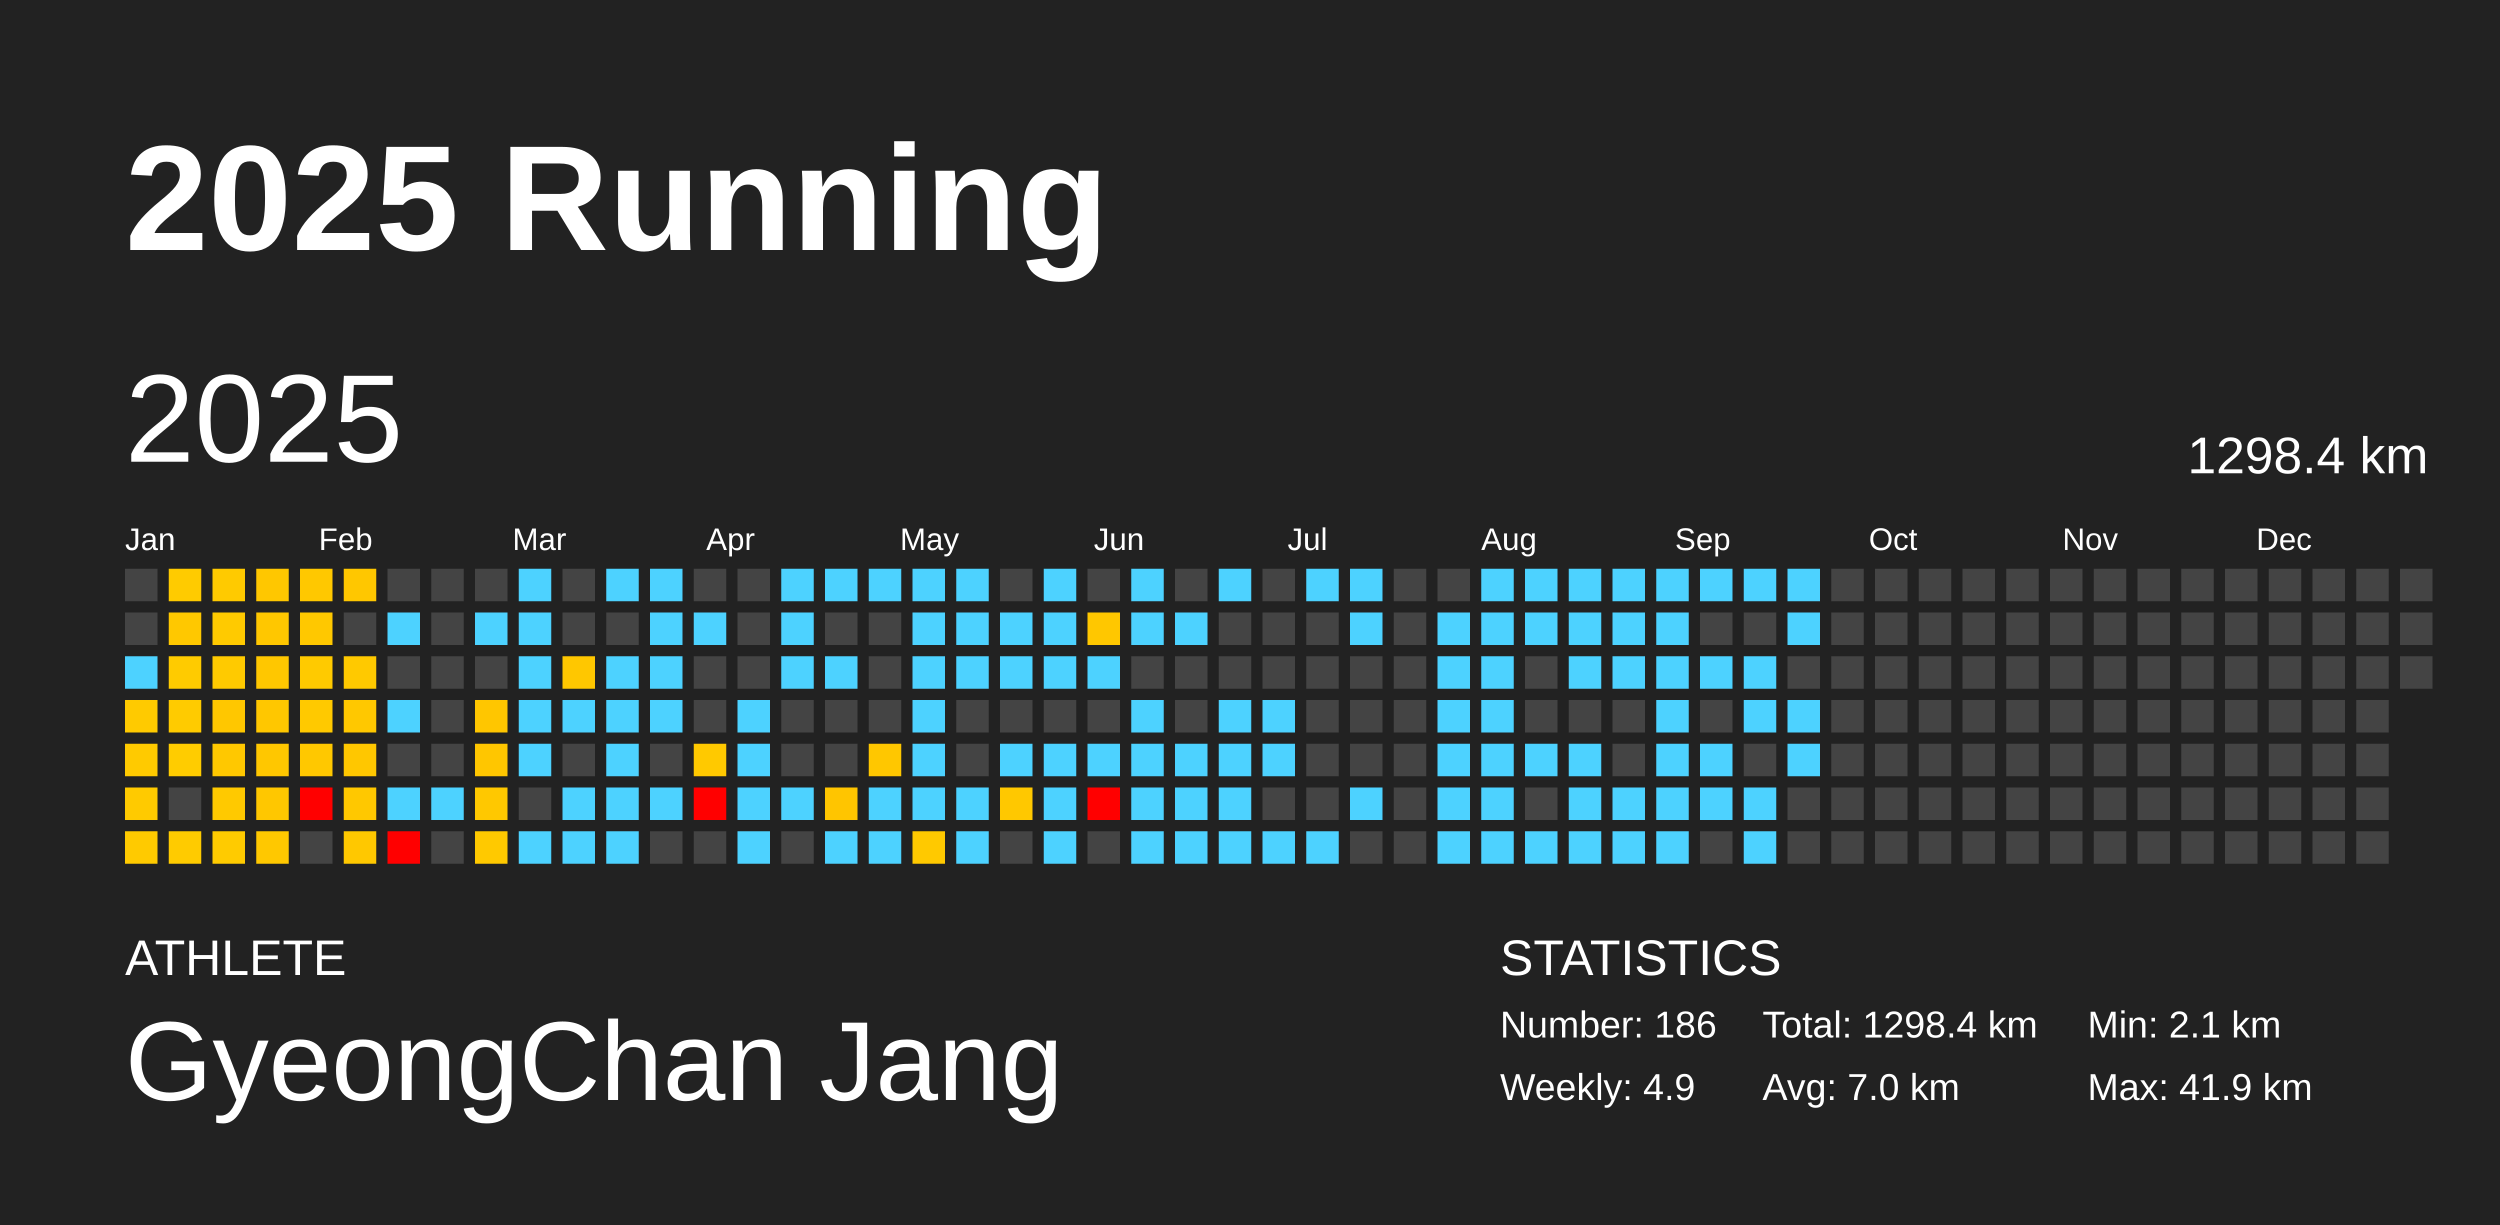
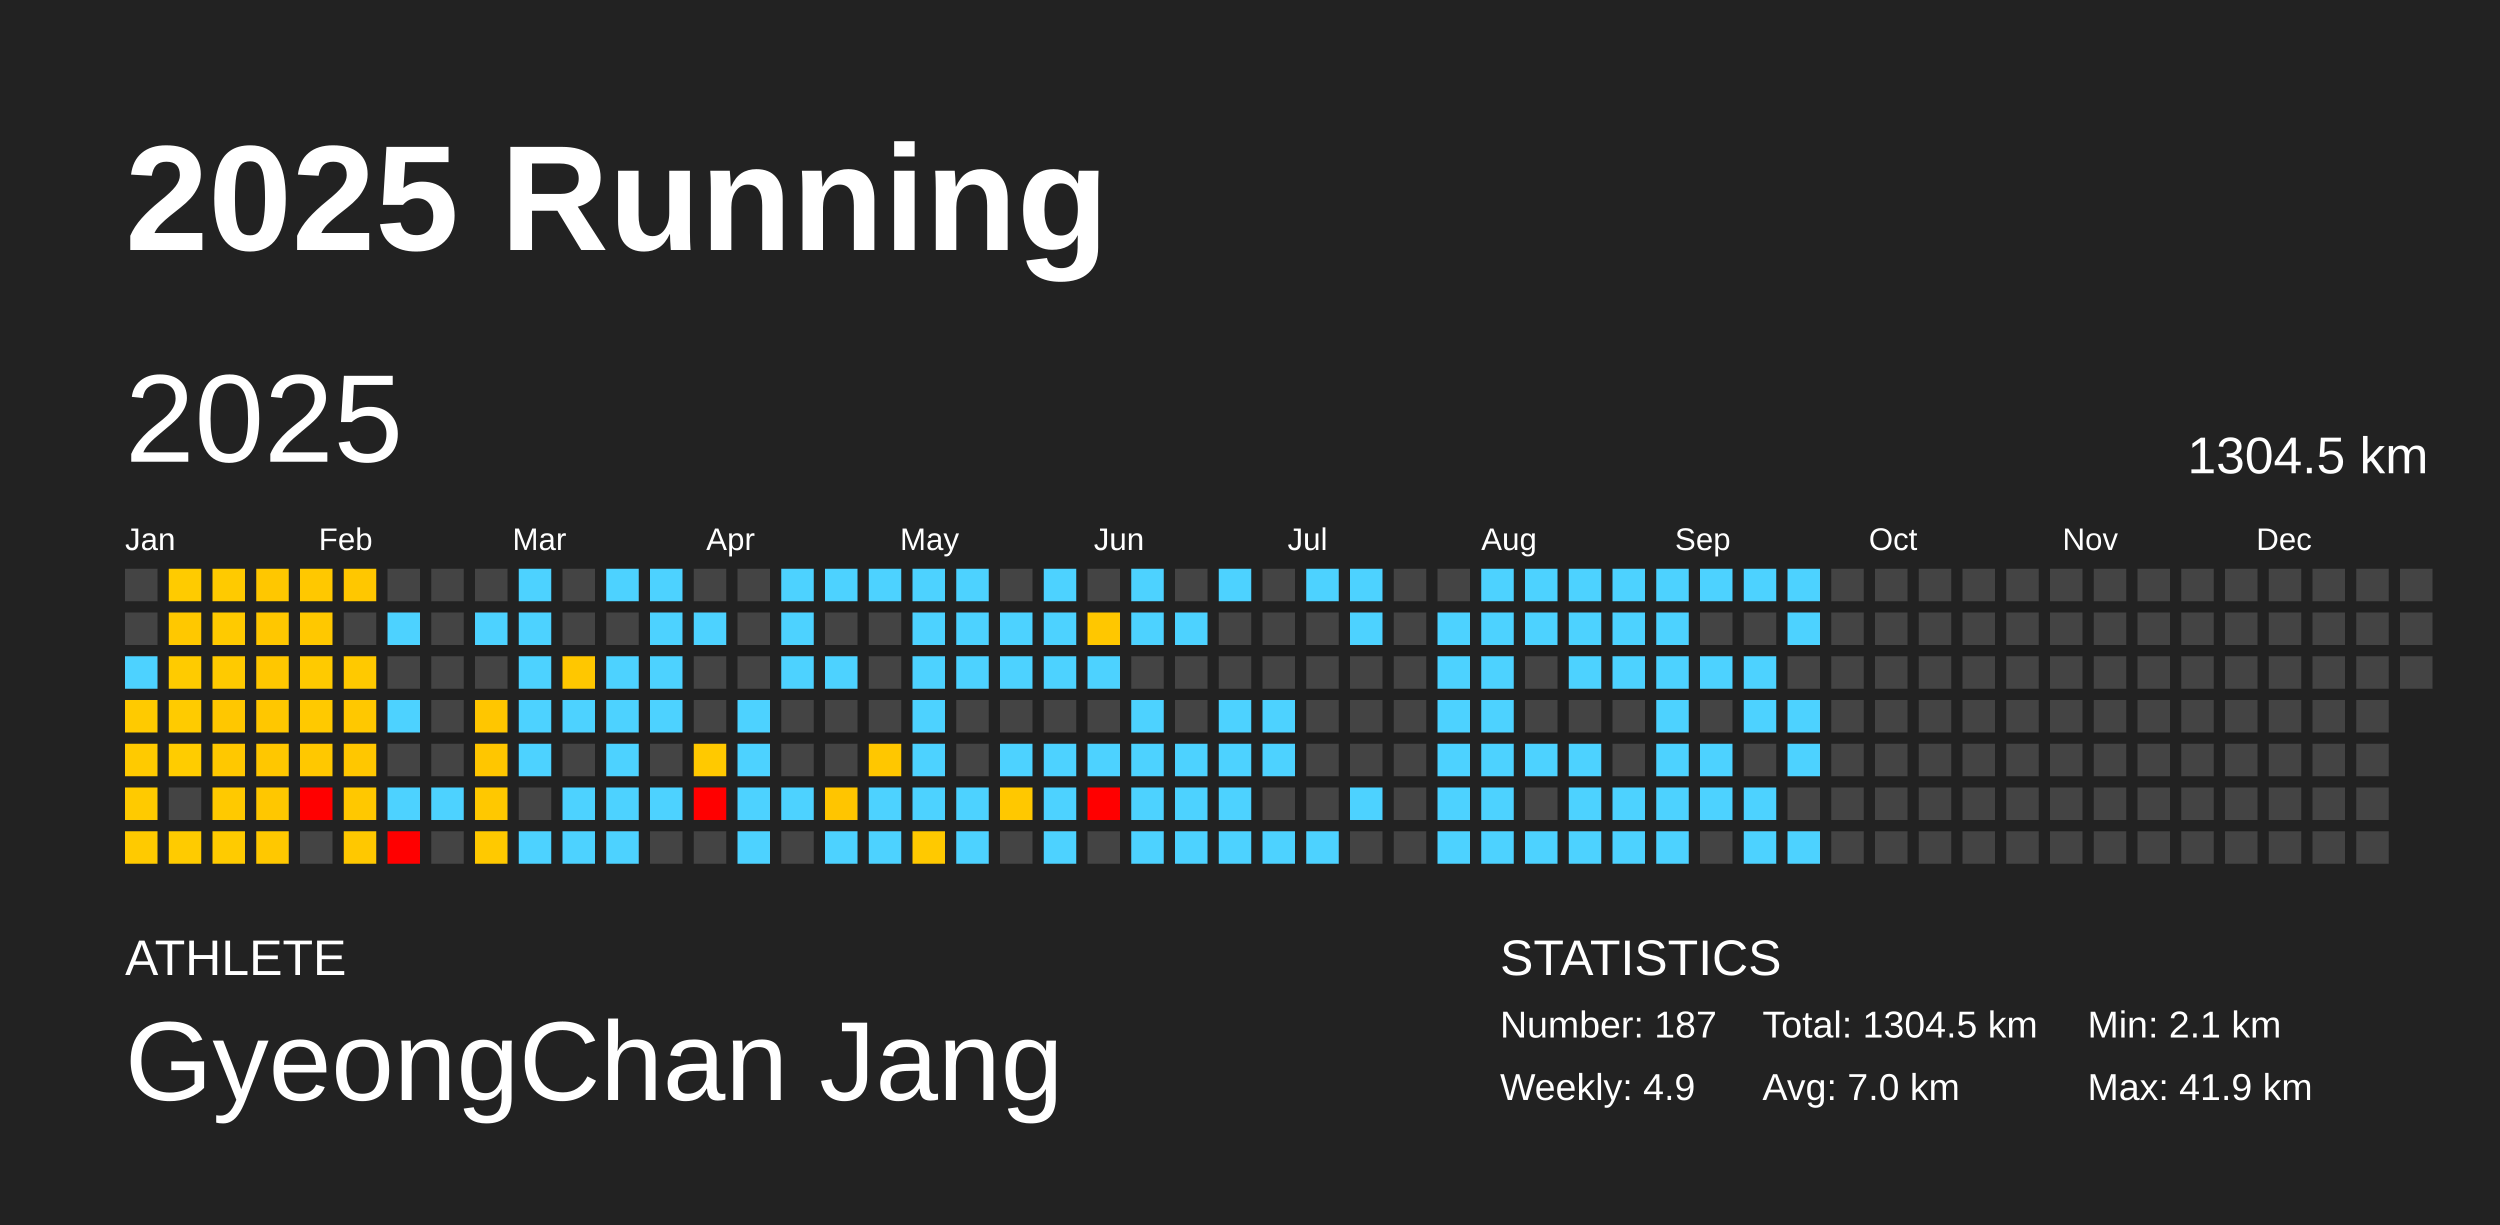
<svg xmlns="http://www.w3.org/2000/svg" baseProfile="full" height="98mm" version="1.1" viewBox="0,0,200,98" width="200mm">
  <defs />
  <rect fill="#222222" height="98" width="200" x="0" y="0" />
  <text fill="#FFFFFF" style="font-size:12px; font-family:Arial; font-weight:bold;" x="10" y="20">2025 Running</text>
  <text fill="#FFFFFF" style="font-size:4px; font-family:Arial" x="10" y="78">ATHLETE</text>
  <text fill="#FFFFFF" style="font-size:9px; font-family:Arial" x="10" y="88">GyeongChan Jang</text>
  <text fill="#FFFFFF" style="font-size:4px; font-family:Arial" x="120" y="78">STATISTICS</text>
-   <text fill="#FFFFFF" style="font-size:3px; font-family:Arial" x="120" y="83">Number: 186</text>
+   <text fill="#FFFFFF" style="font-size:3px; font-family:Arial" x="120" y="83">Number: 187</text>
  <text fill="#FFFFFF" style="font-size:3px; font-family:Arial" x="120" y="88">Weekly: 4.9</text>
-   <text fill="#FFFFFF" style="font-size:3px; font-family:Arial" x="141" y="83">Total: 1298.4 km</text>
+   <text fill="#FFFFFF" style="font-size:3px; font-family:Arial" x="141" y="83">Total: 1304.5 km</text>
  <text fill="#FFFFFF" style="font-size:3px; font-family:Arial" x="141" y="88">Avg: 7.0 km</text>
  <text fill="#FFFFFF" style="font-size:3px; font-family:Arial" x="167" y="83">Min: 2.1 km</text>
  <text fill="#FFFFFF" style="font-size:3px; font-family:Arial" x="167" y="88">Max: 41.9 km</text>
  <text dominant-baseline="hanging" fill="#FFFFFF" style="font-size:10.0px; font-family:Arial;" x="10" y="30">2025</text>
-   <text dominant-baseline="hanging" fill="#FFFFFF" style="font-size:4.125px; font-family:Arial;" x="175" y="35">1298.4 km</text>
+   <text dominant-baseline="hanging" fill="#FFFFFF" style="font-size:4.125px; font-family:Arial;" x="175" y="35">1304.5 km</text>
  <text fill="#FFFFFF" style="font-size:2.5px; font-family:Arial" x="10.0" y="44">Jan</text>
  <text fill="#FFFFFF" style="font-size:2.5px; font-family:Arial" x="25.5" y="44">Feb</text>
  <text fill="#FFFFFF" style="font-size:2.5px; font-family:Arial" x="41.0" y="44">Mar</text>
  <text fill="#FFFFFF" style="font-size:2.5px; font-family:Arial" x="56.5" y="44">Apr</text>
  <text fill="#FFFFFF" style="font-size:2.5px; font-family:Arial" x="72.0" y="44">May</text>
  <text fill="#FFFFFF" style="font-size:2.5px; font-family:Arial" x="87.5" y="44">Jun</text>
  <text fill="#FFFFFF" style="font-size:2.5px; font-family:Arial" x="103.0" y="44">Jul</text>
  <text fill="#FFFFFF" style="font-size:2.5px; font-family:Arial" x="118.5" y="44">Aug</text>
  <text fill="#FFFFFF" style="font-size:2.5px; font-family:Arial" x="134.0" y="44">Sep</text>
  <text fill="#FFFFFF" style="font-size:2.5px; font-family:Arial" x="149.5" y="44">Oct</text>
  <text fill="#FFFFFF" style="font-size:2.5px; font-family:Arial" x="165.0" y="44">Nov</text>
  <text fill="#FFFFFF" style="font-size:2.5px; font-family:Arial" x="180.5" y="44">Dec</text>
  <rect fill="#444444" height="2.6" width="2.6" x="10.0" y="45.5" />
  <rect fill="#444444" height="2.6" width="2.6" x="10.0" y="49.0" />
  <rect fill="#4dd2ff" height="2.6" width="2.6" x="10.0" y="52.5" />
  <rect fill="#ffca00" height="2.6" width="2.6" x="10.0" y="56.0" />
  <rect fill="#ffca00" height="2.6" width="2.6" x="10.0" y="59.5" />
  <rect fill="#ffca00" height="2.6" width="2.6" x="10.0" y="63.0" />
  <rect fill="#ffca00" height="2.6" width="2.6" x="10.0" y="66.5" />
  <rect fill="#ffcb00" height="2.6" width="2.6" x="13.5" y="45.5" />
  <rect fill="#ffc800" height="2.6" width="2.6" x="13.5" y="49.0" />
  <rect fill="#ffcb00" height="2.6" width="2.6" x="13.5" y="52.5" />
  <rect fill="#ffcb00" height="2.6" width="2.6" x="13.5" y="56.0" />
  <rect fill="#ffcc00" height="2.6" width="2.6" x="13.5" y="59.5" />
  <rect fill="#444444" height="2.6" width="2.6" x="13.5" y="63.0" />
  <rect fill="#ffcb00" height="2.6" width="2.6" x="13.5" y="66.5" />
  <rect fill="#ffca00" height="2.6" width="2.6" x="17.0" y="45.5" />
  <rect fill="#ffca00" height="2.6" width="2.6" x="17.0" y="49.0" />
  <rect fill="#ffca00" height="2.6" width="2.6" x="17.0" y="52.5" />
  <rect fill="#ffc700" height="2.6" width="2.6" x="17.0" y="56.0" />
  <rect fill="#ffc800" height="2.6" width="2.6" x="17.0" y="59.5" />
  <rect fill="#ffc900" height="2.6" width="2.6" x="17.0" y="63.0" />
  <rect fill="#ffcb00" height="2.6" width="2.6" x="17.0" y="66.5" />
  <rect fill="#ffc700" height="2.6" width="2.6" x="20.5" y="45.5" />
  <rect fill="#ffc700" height="2.6" width="2.6" x="20.5" y="49.0" />
  <rect fill="#ffc700" height="2.6" width="2.6" x="20.5" y="52.5" />
  <rect fill="#ffc700" height="2.6" width="2.6" x="20.5" y="56.0" />
  <rect fill="#ffc700" height="2.6" width="2.6" x="20.5" y="59.5" />
  <rect fill="#ffc700" height="2.6" width="2.6" x="20.5" y="63.0" />
  <rect fill="#ffc800" height="2.6" width="2.6" x="20.5" y="66.5" />
  <rect fill="#ffc800" height="2.6" width="2.6" x="24.0" y="45.5" />
  <rect fill="#ffc800" height="2.6" width="2.6" x="24.0" y="49.0" />
  <rect fill="#ffca00" height="2.6" width="2.6" x="24.0" y="52.5" />
  <rect fill="#ffc900" height="2.6" width="2.6" x="24.0" y="56.0" />
  <rect fill="#ffc800" height="2.6" width="2.6" x="24.0" y="59.5" />
  <rect fill="red" height="2.6" width="2.6" x="24.0" y="63.0" />
  <rect fill="#444444" height="2.6" width="2.6" x="24.0" y="66.5" />
  <rect fill="#ffc700" height="2.6" width="2.6" x="27.5" y="45.5" />
  <rect fill="#444444" height="2.6" width="2.6" x="27.5" y="49.0" />
  <rect fill="#ffc900" height="2.6" width="2.6" x="27.5" y="52.5" />
  <rect fill="#ffc800" height="2.6" width="2.6" x="27.5" y="56.0" />
  <rect fill="#ffc700" height="2.6" width="2.6" x="27.5" y="59.5" />
  <rect fill="#ffc800" height="2.6" width="2.6" x="27.5" y="63.0" />
  <rect fill="#ffc800" height="2.6" width="2.6" x="27.5" y="66.5" />
  <rect fill="#444444" height="2.6" width="2.6" x="31.0" y="45.5" />
  <rect fill="#4dd2ff" height="2.6" width="2.6" x="31.0" y="49.0" />
  <rect fill="#444444" height="2.6" width="2.6" x="31.0" y="52.5" />
  <rect fill="#4dd2ff" height="2.6" width="2.6" x="31.0" y="56.0" />
  <rect fill="#444444" height="2.6" width="2.6" x="31.0" y="59.5" />
  <rect fill="#4dd2ff" height="2.6" width="2.6" x="31.0" y="63.0" />
  <rect fill="red" height="2.6" width="2.6" x="31.0" y="66.5" />
  <rect fill="#444444" height="2.6" width="2.6" x="34.5" y="45.5" />
  <rect fill="#444444" height="2.6" width="2.6" x="34.5" y="49.0" />
  <rect fill="#444444" height="2.6" width="2.6" x="34.5" y="52.5" />
  <rect fill="#444444" height="2.6" width="2.6" x="34.5" y="56.0" />
  <rect fill="#444444" height="2.6" width="2.6" x="34.5" y="59.5" />
  <rect fill="#4dd2ff" height="2.6" width="2.6" x="34.5" y="63.0" />
  <rect fill="#444444" height="2.6" width="2.6" x="34.5" y="66.5" />
  <rect fill="#444444" height="2.6" width="2.6" x="38.0" y="45.5" />
  <rect fill="#4dd2ff" height="2.6" width="2.6" x="38.0" y="49.0" />
  <rect fill="#444444" height="2.6" width="2.6" x="38.0" y="52.5" />
  <rect fill="#ffc600" height="2.6" width="2.6" x="38.0" y="56.0" />
  <rect fill="#ffc600" height="2.6" width="2.6" x="38.0" y="59.5" />
  <rect fill="#ffc800" height="2.6" width="2.6" x="38.0" y="63.0" />
  <rect fill="#ffc900" height="2.6" width="2.6" x="38.0" y="66.5" />
  <rect fill="#4dd2ff" height="2.6" width="2.6" x="41.5" y="45.5" />
  <rect fill="#4dd2ff" height="2.6" width="2.6" x="41.5" y="49.0" />
  <rect fill="#4dd2ff" height="2.6" width="2.6" x="41.5" y="52.5" />
  <rect fill="#4dd2ff" height="2.6" width="2.6" x="41.5" y="56.0" />
  <rect fill="#4dd2ff" height="2.6" width="2.6" x="41.5" y="59.5" />
  <rect fill="#444444" height="2.6" width="2.6" x="41.5" y="63.0" />
  <rect fill="#4dd2ff" height="2.6" width="2.6" x="41.5" y="66.5" />
  <rect fill="#444444" height="2.6" width="2.6" x="45.0" y="45.5" />
  <rect fill="#444444" height="2.6" width="2.6" x="45.0" y="49.0" />
  <rect fill="#ffc700" height="2.6" width="2.6" x="45.0" y="52.5" />
  <rect fill="#4dd2ff" height="2.6" width="2.6" x="45.0" y="56.0" />
  <rect fill="#444444" height="2.6" width="2.6" x="45.0" y="59.5" />
  <rect fill="#4dd2ff" height="2.6" width="2.6" x="45.0" y="63.0" />
  <rect fill="#4dd2ff" height="2.6" width="2.6" x="45.0" y="66.5" />
  <rect fill="#4dd2ff" height="2.6" width="2.6" x="48.5" y="45.5" />
  <rect fill="#444444" height="2.6" width="2.6" x="48.5" y="49.0" />
  <rect fill="#4dd2ff" height="2.6" width="2.6" x="48.5" y="52.5" />
  <rect fill="#4dd2ff" height="2.6" width="2.6" x="48.5" y="56.0" />
  <rect fill="#4dd2ff" height="2.6" width="2.6" x="48.5" y="59.5" />
  <rect fill="#4dd2ff" height="2.6" width="2.6" x="48.5" y="63.0" />
  <rect fill="#4dd2ff" height="2.6" width="2.6" x="48.5" y="66.5" />
  <rect fill="#4dd2ff" height="2.6" width="2.6" x="52.0" y="45.5" />
  <rect fill="#4dd2ff" height="2.6" width="2.6" x="52.0" y="49.0" />
  <rect fill="#4dd2ff" height="2.6" width="2.6" x="52.0" y="52.5" />
  <rect fill="#4dd2ff" height="2.6" width="2.6" x="52.0" y="56.0" />
  <rect fill="#444444" height="2.6" width="2.6" x="52.0" y="59.5" />
  <rect fill="#4dd2ff" height="2.6" width="2.6" x="52.0" y="63.0" />
  <rect fill="#444444" height="2.6" width="2.6" x="52.0" y="66.5" />
  <rect fill="#444444" height="2.6" width="2.6" x="55.5" y="45.5" />
  <rect fill="#4dd2ff" height="2.6" width="2.6" x="55.5" y="49.0" />
  <rect fill="#444444" height="2.6" width="2.6" x="55.5" y="52.5" />
  <rect fill="#444444" height="2.6" width="2.6" x="55.5" y="56.0" />
  <rect fill="#ffc900" height="2.6" width="2.6" x="55.5" y="59.5" />
  <rect fill="red" height="2.6" width="2.6" x="55.5" y="63.0" />
  <rect fill="#444444" height="2.6" width="2.6" x="55.5" y="66.5" />
  <rect fill="#444444" height="2.6" width="2.6" x="59.0" y="45.5" />
  <rect fill="#444444" height="2.6" width="2.6" x="59.0" y="49.0" />
  <rect fill="#444444" height="2.6" width="2.6" x="59.0" y="52.5" />
  <rect fill="#4dd2ff" height="2.6" width="2.6" x="59.0" y="56.0" />
  <rect fill="#4dd2ff" height="2.6" width="2.6" x="59.0" y="59.5" />
  <rect fill="#4dd2ff" height="2.6" width="2.6" x="59.0" y="63.0" />
  <rect fill="#4dd2ff" height="2.6" width="2.6" x="59.0" y="66.5" />
  <rect fill="#4dd2ff" height="2.6" width="2.6" x="62.5" y="45.5" />
  <rect fill="#4dd2ff" height="2.6" width="2.6" x="62.5" y="49.0" />
  <rect fill="#4dd2ff" height="2.6" width="2.6" x="62.5" y="52.5" />
  <rect fill="#444444" height="2.6" width="2.6" x="62.5" y="56.0" />
  <rect fill="#444444" height="2.6" width="2.6" x="62.5" y="59.5" />
  <rect fill="#4dd2ff" height="2.6" width="2.6" x="62.5" y="63.0" />
  <rect fill="#444444" height="2.6" width="2.6" x="62.5" y="66.5" />
  <rect fill="#4dd2ff" height="2.6" width="2.6" x="66.0" y="45.5" />
  <rect fill="#444444" height="2.6" width="2.6" x="66.0" y="49.0" />
  <rect fill="#4dd2ff" height="2.6" width="2.6" x="66.0" y="52.5" />
  <rect fill="#444444" height="2.6" width="2.6" x="66.0" y="56.0" />
  <rect fill="#444444" height="2.6" width="2.6" x="66.0" y="59.5" />
  <rect fill="#ffc500" height="2.6" width="2.6" x="66.0" y="63.0" />
  <rect fill="#4dd2ff" height="2.6" width="2.6" x="66.0" y="66.5" />
  <rect fill="#4dd2ff" height="2.6" width="2.6" x="69.5" y="45.5" />
  <rect fill="#444444" height="2.6" width="2.6" x="69.5" y="49.0" />
  <rect fill="#444444" height="2.6" width="2.6" x="69.5" y="52.5" />
  <rect fill="#444444" height="2.6" width="2.6" x="69.5" y="56.0" />
  <rect fill="#ffc700" height="2.6" width="2.6" x="69.5" y="59.5" />
  <rect fill="#4dd2ff" height="2.6" width="2.6" x="69.5" y="63.0" />
  <rect fill="#4dd2ff" height="2.6" width="2.6" x="69.5" y="66.5" />
  <rect fill="#4dd2ff" height="2.6" width="2.6" x="73.0" y="45.5" />
  <rect fill="#4dd2ff" height="2.6" width="2.6" x="73.0" y="49.0" />
  <rect fill="#4dd2ff" height="2.6" width="2.6" x="73.0" y="52.5" />
  <rect fill="#4dd2ff" height="2.6" width="2.6" x="73.0" y="56.0" />
  <rect fill="#4dd2ff" height="2.6" width="2.6" x="73.0" y="59.5" />
  <rect fill="#4dd2ff" height="2.6" width="2.6" x="73.0" y="63.0" />
  <rect fill="#ffc900" height="2.6" width="2.6" x="73.0" y="66.5" />
  <rect fill="#4dd2ff" height="2.6" width="2.6" x="76.5" y="45.5" />
  <rect fill="#4dd2ff" height="2.6" width="2.6" x="76.5" y="49.0" />
  <rect fill="#4dd2ff" height="2.6" width="2.6" x="76.5" y="52.5" />
  <rect fill="#444444" height="2.6" width="2.6" x="76.5" y="56.0" />
  <rect fill="#444444" height="2.6" width="2.6" x="76.5" y="59.5" />
  <rect fill="#4dd2ff" height="2.6" width="2.6" x="76.5" y="63.0" />
  <rect fill="#4dd2ff" height="2.6" width="2.6" x="76.5" y="66.5" />
  <rect fill="#444444" height="2.6" width="2.6" x="80.0" y="45.5" />
  <rect fill="#4dd2ff" height="2.6" width="2.6" x="80.0" y="49.0" />
  <rect fill="#4dd2ff" height="2.6" width="2.6" x="80.0" y="52.5" />
  <rect fill="#444444" height="2.6" width="2.6" x="80.0" y="56.0" />
  <rect fill="#4dd2ff" height="2.6" width="2.6" x="80.0" y="59.5" />
  <rect fill="#ffc800" height="2.6" width="2.6" x="80.0" y="63.0" />
  <rect fill="#444444" height="2.6" width="2.6" x="80.0" y="66.5" />
  <rect fill="#4dd2ff" height="2.6" width="2.6" x="83.5" y="45.5" />
  <rect fill="#4dd2ff" height="2.6" width="2.6" x="83.5" y="49.0" />
  <rect fill="#4dd2ff" height="2.6" width="2.6" x="83.5" y="52.5" />
  <rect fill="#444444" height="2.6" width="2.6" x="83.5" y="56.0" />
  <rect fill="#4dd2ff" height="2.6" width="2.6" x="83.5" y="59.5" />
  <rect fill="#4dd2ff" height="2.6" width="2.6" x="83.5" y="63.0" />
  <rect fill="#4dd2ff" height="2.6" width="2.6" x="83.5" y="66.5" />
  <rect fill="#444444" height="2.6" width="2.6" x="87.0" y="45.5" />
  <rect fill="#ffc700" height="2.6" width="2.6" x="87.0" y="49.0" />
  <rect fill="#4dd2ff" height="2.6" width="2.6" x="87.0" y="52.5" />
  <rect fill="#444444" height="2.6" width="2.6" x="87.0" y="56.0" />
  <rect fill="#4dd2ff" height="2.6" width="2.6" x="87.0" y="59.5" />
  <rect fill="red" height="2.6" width="2.6" x="87.0" y="63.0" />
  <rect fill="#444444" height="2.6" width="2.6" x="87.0" y="66.5" />
  <rect fill="#4dd2ff" height="2.6" width="2.6" x="90.5" y="45.5" />
  <rect fill="#4dd2ff" height="2.6" width="2.6" x="90.5" y="49.0" />
  <rect fill="#444444" height="2.6" width="2.6" x="90.5" y="52.5" />
  <rect fill="#4dd2ff" height="2.6" width="2.6" x="90.5" y="56.0" />
  <rect fill="#4dd2ff" height="2.6" width="2.6" x="90.5" y="59.5" />
  <rect fill="#4dd2ff" height="2.6" width="2.6" x="90.5" y="63.0" />
  <rect fill="#4dd2ff" height="2.6" width="2.6" x="90.5" y="66.5" />
  <rect fill="#444444" height="2.6" width="2.6" x="94.0" y="45.5" />
  <rect fill="#4dd2ff" height="2.6" width="2.6" x="94.0" y="49.0" />
  <rect fill="#444444" height="2.6" width="2.6" x="94.0" y="52.5" />
  <rect fill="#444444" height="2.6" width="2.6" x="94.0" y="56.0" />
  <rect fill="#4dd2ff" height="2.6" width="2.6" x="94.0" y="59.5" />
  <rect fill="#4dd2ff" height="2.6" width="2.6" x="94.0" y="63.0" />
  <rect fill="#4dd2ff" height="2.6" width="2.6" x="94.0" y="66.5" />
  <rect fill="#4dd2ff" height="2.6" width="2.6" x="97.5" y="45.5" />
  <rect fill="#444444" height="2.6" width="2.6" x="97.5" y="49.0" />
  <rect fill="#444444" height="2.6" width="2.6" x="97.5" y="52.5" />
  <rect fill="#4dd2ff" height="2.6" width="2.6" x="97.5" y="56.0" />
  <rect fill="#4dd2ff" height="2.6" width="2.6" x="97.5" y="59.5" />
  <rect fill="#4dd2ff" height="2.6" width="2.6" x="97.5" y="63.0" />
  <rect fill="#4dd2ff" height="2.6" width="2.6" x="97.5" y="66.5" />
  <rect fill="#444444" height="2.6" width="2.6" x="101.0" y="45.5" />
  <rect fill="#444444" height="2.6" width="2.6" x="101.0" y="49.0" />
  <rect fill="#444444" height="2.6" width="2.6" x="101.0" y="52.5" />
  <rect fill="#4dd2ff" height="2.6" width="2.6" x="101.0" y="56.0" />
  <rect fill="#4dd2ff" height="2.6" width="2.6" x="101.0" y="59.5" />
  <rect fill="#444444" height="2.6" width="2.6" x="101.0" y="63.0" />
  <rect fill="#4dd2ff" height="2.6" width="2.6" x="101.0" y="66.5" />
  <rect fill="#4dd2ff" height="2.6" width="2.6" x="104.5" y="45.5" />
  <rect fill="#444444" height="2.6" width="2.6" x="104.5" y="49.0" />
  <rect fill="#444444" height="2.6" width="2.6" x="104.5" y="52.5" />
  <rect fill="#444444" height="2.6" width="2.6" x="104.5" y="56.0" />
  <rect fill="#444444" height="2.6" width="2.6" x="104.5" y="59.5" />
  <rect fill="#444444" height="2.6" width="2.6" x="104.5" y="63.0" />
  <rect fill="#4dd2ff" height="2.6" width="2.6" x="104.5" y="66.5" />
  <rect fill="#4dd2ff" height="2.6" width="2.6" x="108.0" y="45.5" />
  <rect fill="#4dd2ff" height="2.6" width="2.6" x="108.0" y="49.0" />
  <rect fill="#444444" height="2.6" width="2.6" x="108.0" y="52.5" />
  <rect fill="#444444" height="2.6" width="2.6" x="108.0" y="56.0" />
  <rect fill="#444444" height="2.6" width="2.6" x="108.0" y="59.5" />
  <rect fill="#4dd2ff" height="2.6" width="2.6" x="108.0" y="63.0" />
  <rect fill="#444444" height="2.6" width="2.6" x="108.0" y="66.5" />
  <rect fill="#444444" height="2.6" width="2.6" x="111.5" y="45.5" />
  <rect fill="#444444" height="2.6" width="2.6" x="111.5" y="49.0" />
  <rect fill="#444444" height="2.6" width="2.6" x="111.5" y="52.5" />
  <rect fill="#444444" height="2.6" width="2.6" x="111.5" y="56.0" />
  <rect fill="#444444" height="2.6" width="2.6" x="111.5" y="59.5" />
  <rect fill="#444444" height="2.6" width="2.6" x="111.5" y="63.0" />
  <rect fill="#444444" height="2.6" width="2.6" x="111.5" y="66.5" />
  <rect fill="#444444" height="2.6" width="2.6" x="115.0" y="45.5" />
  <rect fill="#4dd2ff" height="2.6" width="2.6" x="115.0" y="49.0" />
  <rect fill="#4dd2ff" height="2.6" width="2.6" x="115.0" y="52.5" />
  <rect fill="#4dd2ff" height="2.6" width="2.6" x="115.0" y="56.0" />
  <rect fill="#4dd2ff" height="2.6" width="2.6" x="115.0" y="59.5" />
  <rect fill="#4dd2ff" height="2.6" width="2.6" x="115.0" y="63.0" />
  <rect fill="#4dd2ff" height="2.6" width="2.6" x="115.0" y="66.5" />
  <rect fill="#4dd2ff" height="2.6" width="2.6" x="118.5" y="45.5" />
  <rect fill="#4dd2ff" height="2.6" width="2.6" x="118.5" y="49.0" />
  <rect fill="#4dd2ff" height="2.6" width="2.6" x="118.5" y="52.5" />
  <rect fill="#4dd2ff" height="2.6" width="2.6" x="118.5" y="56.0" />
  <rect fill="#4dd2ff" height="2.6" width="2.6" x="118.5" y="59.5" />
  <rect fill="#4dd2ff" height="2.6" width="2.6" x="118.5" y="63.0" />
  <rect fill="#4dd2ff" height="2.6" width="2.6" x="118.5" y="66.5" />
  <rect fill="#4dd2ff" height="2.6" width="2.6" x="122.0" y="45.5" />
  <rect fill="#4dd2ff" height="2.6" width="2.6" x="122.0" y="49.0" />
  <rect fill="#444444" height="2.6" width="2.6" x="122.0" y="52.5" />
  <rect fill="#444444" height="2.6" width="2.6" x="122.0" y="56.0" />
  <rect fill="#4dd2ff" height="2.6" width="2.6" x="122.0" y="59.5" />
  <rect fill="#444444" height="2.6" width="2.6" x="122.0" y="63.0" />
  <rect fill="#4dd2ff" height="2.6" width="2.6" x="122.0" y="66.5" />
  <rect fill="#4dd2ff" height="2.6" width="2.6" x="125.5" y="45.5" />
  <rect fill="#4dd2ff" height="2.6" width="2.6" x="125.5" y="49.0" />
  <rect fill="#4dd2ff" height="2.6" width="2.6" x="125.5" y="52.5" />
  <rect fill="#444444" height="2.6" width="2.6" x="125.5" y="56.0" />
  <rect fill="#4dd2ff" height="2.6" width="2.6" x="125.5" y="59.5" />
  <rect fill="#4dd2ff" height="2.6" width="2.6" x="125.5" y="63.0" />
  <rect fill="#4dd2ff" height="2.6" width="2.6" x="125.5" y="66.5" />
  <rect fill="#4dd2ff" height="2.6" width="2.6" x="129.0" y="45.5" />
  <rect fill="#4dd2ff" height="2.6" width="2.6" x="129.0" y="49.0" />
  <rect fill="#4dd2ff" height="2.6" width="2.6" x="129.0" y="52.5" />
  <rect fill="#444444" height="2.6" width="2.6" x="129.0" y="56.0" />
  <rect fill="#444444" height="2.6" width="2.6" x="129.0" y="59.5" />
  <rect fill="#4dd2ff" height="2.6" width="2.6" x="129.0" y="63.0" />
  <rect fill="#4dd2ff" height="2.6" width="2.6" x="129.0" y="66.5" />
  <rect fill="#4dd2ff" height="2.6" width="2.6" x="132.5" y="45.5" />
  <rect fill="#4dd2ff" height="2.6" width="2.6" x="132.5" y="49.0" />
  <rect fill="#4dd2ff" height="2.6" width="2.6" x="132.5" y="52.5" />
  <rect fill="#4dd2ff" height="2.6" width="2.6" x="132.5" y="56.0" />
  <rect fill="#4dd2ff" height="2.6" width="2.6" x="132.5" y="59.5" />
  <rect fill="#4dd2ff" height="2.6" width="2.6" x="132.5" y="63.0" />
  <rect fill="#4dd2ff" height="2.6" width="2.6" x="132.5" y="66.5" />
  <rect fill="#4dd2ff" height="2.6" width="2.6" x="136.0" y="45.5" />
  <rect fill="#444444" height="2.6" width="2.6" x="136.0" y="49.0" />
  <rect fill="#4dd2ff" height="2.6" width="2.6" x="136.0" y="52.5" />
  <rect fill="#444444" height="2.6" width="2.6" x="136.0" y="56.0" />
  <rect fill="#4dd2ff" height="2.6" width="2.6" x="136.0" y="59.5" />
  <rect fill="#4dd2ff" height="2.6" width="2.6" x="136.0" y="63.0" />
  <rect fill="#444444" height="2.6" width="2.6" x="136.0" y="66.5" />
  <rect fill="#4dd2ff" height="2.6" width="2.6" x="139.5" y="45.5" />
  <rect fill="#444444" height="2.6" width="2.6" x="139.5" y="49.0" />
  <rect fill="#4dd2ff" height="2.6" width="2.6" x="139.5" y="52.5" />
  <rect fill="#4dd2ff" height="2.6" width="2.6" x="139.5" y="56.0" />
  <rect fill="#444444" height="2.6" width="2.6" x="139.5" y="59.5" />
  <rect fill="#4dd2ff" height="2.6" width="2.6" x="139.5" y="63.0" />
  <rect fill="#4dd2ff" height="2.6" width="2.6" x="139.5" y="66.5" />
  <rect fill="#4dd2ff" height="2.6" width="2.6" x="143.0" y="45.5" />
  <rect fill="#4dd2ff" height="2.6" width="2.6" x="143.0" y="49.0" />
  <rect fill="#444444" height="2.6" width="2.6" x="143.0" y="52.5" />
  <rect fill="#4dd2ff" height="2.6" width="2.6" x="143.0" y="56.0" />
  <rect fill="#4dd2ff" height="2.6" width="2.6" x="143.0" y="59.5" />
  <rect fill="#444444" height="2.6" width="2.6" x="143.0" y="63.0" />
-   <rect fill="#444444" height="2.6" width="2.6" x="143.0" y="66.5" />
+   <rect fill="#4dd2ff" height="2.6" width="2.6" x="143.0" y="66.5" />
  <rect fill="#444444" height="2.6" width="2.6" x="146.5" y="45.5" />
  <rect fill="#444444" height="2.6" width="2.6" x="146.5" y="49.0" />
  <rect fill="#444444" height="2.6" width="2.6" x="146.5" y="52.5" />
  <rect fill="#444444" height="2.6" width="2.6" x="146.5" y="56.0" />
  <rect fill="#444444" height="2.6" width="2.6" x="146.5" y="59.5" />
  <rect fill="#444444" height="2.6" width="2.6" x="146.5" y="63.0" />
  <rect fill="#444444" height="2.6" width="2.6" x="146.5" y="66.5" />
  <rect fill="#444444" height="2.6" width="2.6" x="150.0" y="45.5" />
  <rect fill="#444444" height="2.6" width="2.6" x="150.0" y="49.0" />
  <rect fill="#444444" height="2.6" width="2.6" x="150.0" y="52.5" />
  <rect fill="#444444" height="2.6" width="2.6" x="150.0" y="56.0" />
  <rect fill="#444444" height="2.6" width="2.6" x="150.0" y="59.5" />
  <rect fill="#444444" height="2.6" width="2.6" x="150.0" y="63.0" />
  <rect fill="#444444" height="2.6" width="2.6" x="150.0" y="66.5" />
  <rect fill="#444444" height="2.6" width="2.6" x="153.5" y="45.5" />
  <rect fill="#444444" height="2.6" width="2.6" x="153.5" y="49.0" />
  <rect fill="#444444" height="2.6" width="2.6" x="153.5" y="52.5" />
  <rect fill="#444444" height="2.6" width="2.6" x="153.5" y="56.0" />
  <rect fill="#444444" height="2.6" width="2.6" x="153.5" y="59.5" />
  <rect fill="#444444" height="2.6" width="2.6" x="153.5" y="63.0" />
  <rect fill="#444444" height="2.6" width="2.6" x="153.5" y="66.5" />
  <rect fill="#444444" height="2.6" width="2.6" x="157.0" y="45.5" />
  <rect fill="#444444" height="2.6" width="2.6" x="157.0" y="49.0" />
  <rect fill="#444444" height="2.6" width="2.6" x="157.0" y="52.5" />
  <rect fill="#444444" height="2.6" width="2.6" x="157.0" y="56.0" />
  <rect fill="#444444" height="2.6" width="2.6" x="157.0" y="59.5" />
  <rect fill="#444444" height="2.6" width="2.6" x="157.0" y="63.0" />
  <rect fill="#444444" height="2.6" width="2.6" x="157.0" y="66.5" />
  <rect fill="#444444" height="2.6" width="2.6" x="160.5" y="45.5" />
  <rect fill="#444444" height="2.6" width="2.6" x="160.5" y="49.0" />
  <rect fill="#444444" height="2.6" width="2.6" x="160.5" y="52.5" />
  <rect fill="#444444" height="2.6" width="2.6" x="160.5" y="56.0" />
  <rect fill="#444444" height="2.6" width="2.6" x="160.5" y="59.5" />
  <rect fill="#444444" height="2.6" width="2.6" x="160.5" y="63.0" />
  <rect fill="#444444" height="2.6" width="2.6" x="160.5" y="66.5" />
  <rect fill="#444444" height="2.6" width="2.6" x="164.0" y="45.5" />
  <rect fill="#444444" height="2.6" width="2.6" x="164.0" y="49.0" />
  <rect fill="#444444" height="2.6" width="2.6" x="164.0" y="52.5" />
  <rect fill="#444444" height="2.6" width="2.6" x="164.0" y="56.0" />
  <rect fill="#444444" height="2.6" width="2.6" x="164.0" y="59.5" />
  <rect fill="#444444" height="2.6" width="2.6" x="164.0" y="63.0" />
  <rect fill="#444444" height="2.6" width="2.6" x="164.0" y="66.5" />
  <rect fill="#444444" height="2.6" width="2.6" x="167.5" y="45.5" />
  <rect fill="#444444" height="2.6" width="2.6" x="167.5" y="49.0" />
  <rect fill="#444444" height="2.6" width="2.6" x="167.5" y="52.5" />
  <rect fill="#444444" height="2.6" width="2.6" x="167.5" y="56.0" />
  <rect fill="#444444" height="2.6" width="2.6" x="167.5" y="59.5" />
  <rect fill="#444444" height="2.6" width="2.6" x="167.5" y="63.0" />
  <rect fill="#444444" height="2.6" width="2.6" x="167.5" y="66.5" />
  <rect fill="#444444" height="2.6" width="2.6" x="171.0" y="45.5" />
  <rect fill="#444444" height="2.6" width="2.6" x="171.0" y="49.0" />
  <rect fill="#444444" height="2.6" width="2.6" x="171.0" y="52.5" />
  <rect fill="#444444" height="2.6" width="2.6" x="171.0" y="56.0" />
  <rect fill="#444444" height="2.6" width="2.6" x="171.0" y="59.5" />
  <rect fill="#444444" height="2.6" width="2.6" x="171.0" y="63.0" />
  <rect fill="#444444" height="2.6" width="2.6" x="171.0" y="66.5" />
  <rect fill="#444444" height="2.6" width="2.6" x="174.5" y="45.5" />
  <rect fill="#444444" height="2.6" width="2.6" x="174.5" y="49.0" />
  <rect fill="#444444" height="2.6" width="2.6" x="174.5" y="52.5" />
  <rect fill="#444444" height="2.6" width="2.6" x="174.5" y="56.0" />
  <rect fill="#444444" height="2.6" width="2.6" x="174.5" y="59.5" />
  <rect fill="#444444" height="2.6" width="2.6" x="174.5" y="63.0" />
  <rect fill="#444444" height="2.6" width="2.6" x="174.5" y="66.5" />
  <rect fill="#444444" height="2.6" width="2.6" x="178.0" y="45.5" />
  <rect fill="#444444" height="2.6" width="2.6" x="178.0" y="49.0" />
  <rect fill="#444444" height="2.6" width="2.6" x="178.0" y="52.5" />
  <rect fill="#444444" height="2.6" width="2.6" x="178.0" y="56.0" />
  <rect fill="#444444" height="2.6" width="2.6" x="178.0" y="59.5" />
  <rect fill="#444444" height="2.6" width="2.6" x="178.0" y="63.0" />
  <rect fill="#444444" height="2.6" width="2.6" x="178.0" y="66.5" />
  <rect fill="#444444" height="2.6" width="2.6" x="181.5" y="45.5" />
  <rect fill="#444444" height="2.6" width="2.6" x="181.5" y="49.0" />
  <rect fill="#444444" height="2.6" width="2.6" x="181.5" y="52.5" />
  <rect fill="#444444" height="2.6" width="2.6" x="181.5" y="56.0" />
  <rect fill="#444444" height="2.6" width="2.6" x="181.5" y="59.5" />
  <rect fill="#444444" height="2.6" width="2.6" x="181.5" y="63.0" />
  <rect fill="#444444" height="2.6" width="2.6" x="181.5" y="66.5" />
  <rect fill="#444444" height="2.6" width="2.6" x="185.0" y="45.5" />
  <rect fill="#444444" height="2.6" width="2.6" x="185.0" y="49.0" />
  <rect fill="#444444" height="2.6" width="2.6" x="185.0" y="52.5" />
  <rect fill="#444444" height="2.6" width="2.6" x="185.0" y="56.0" />
  <rect fill="#444444" height="2.6" width="2.6" x="185.0" y="59.5" />
  <rect fill="#444444" height="2.6" width="2.6" x="185.0" y="63.0" />
  <rect fill="#444444" height="2.6" width="2.6" x="185.0" y="66.5" />
  <rect fill="#444444" height="2.6" width="2.6" x="188.5" y="45.5" />
  <rect fill="#444444" height="2.6" width="2.6" x="188.5" y="49.0" />
  <rect fill="#444444" height="2.6" width="2.6" x="188.5" y="52.5" />
  <rect fill="#444444" height="2.6" width="2.6" x="188.5" y="56.0" />
  <rect fill="#444444" height="2.6" width="2.6" x="188.5" y="59.5" />
  <rect fill="#444444" height="2.6" width="2.6" x="188.5" y="63.0" />
  <rect fill="#444444" height="2.6" width="2.6" x="188.5" y="66.5" />
  <rect fill="#444444" height="2.6" width="2.6" x="192.0" y="45.5" />
  <rect fill="#444444" height="2.6" width="2.6" x="192.0" y="49.0" />
  <rect fill="#444444" height="2.6" width="2.6" x="192.0" y="52.5" />
</svg>
